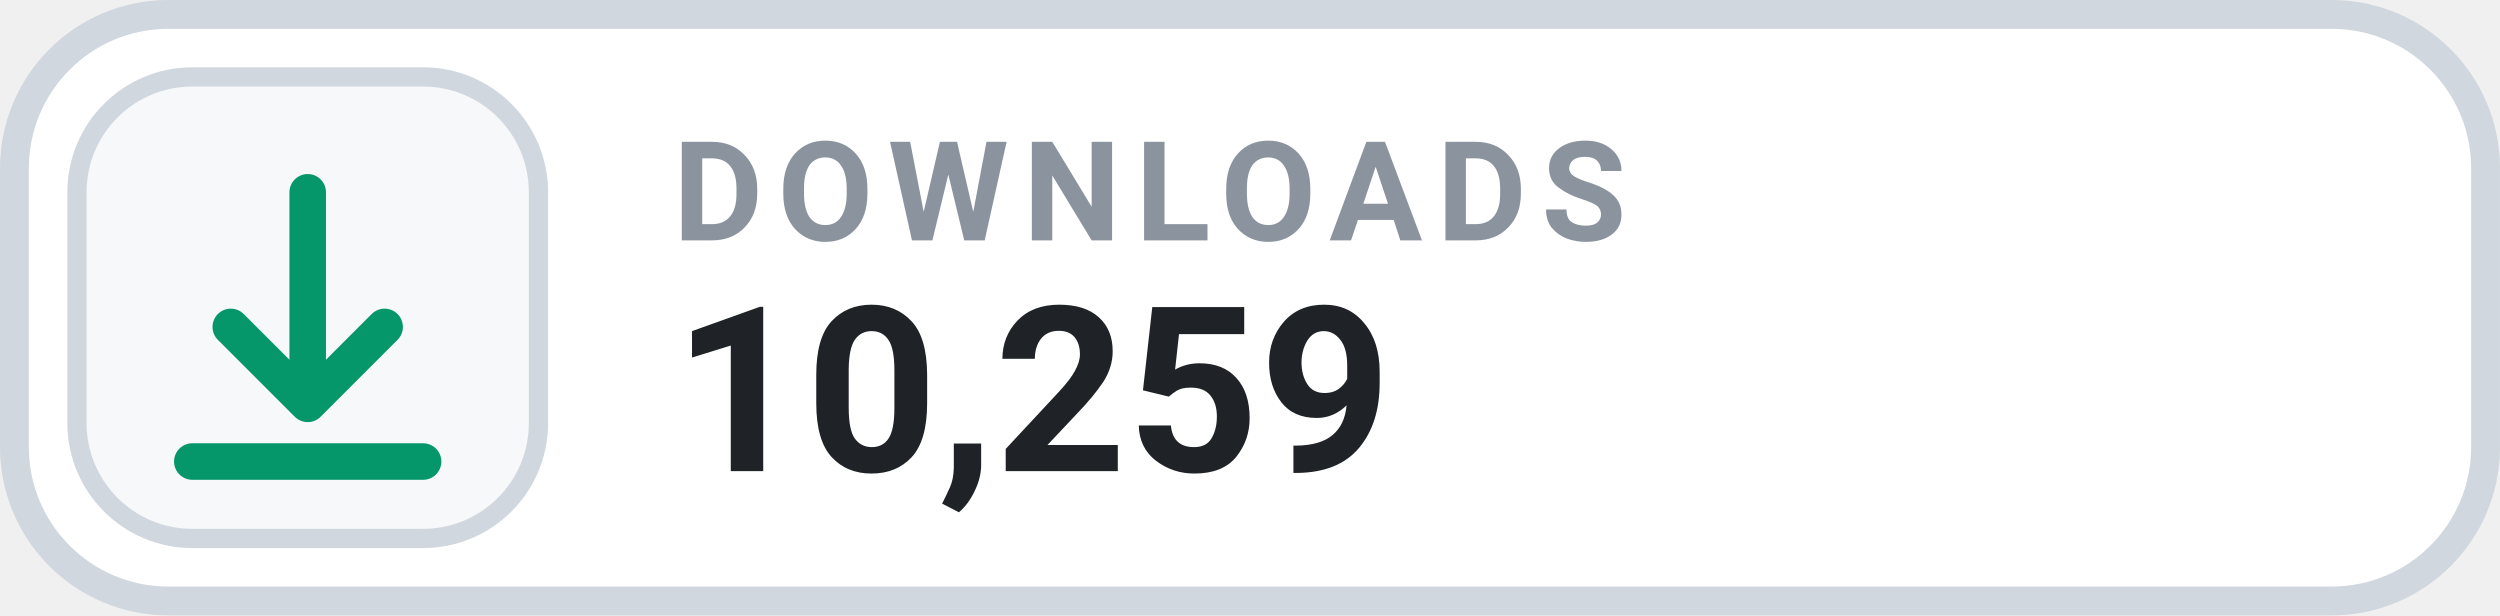
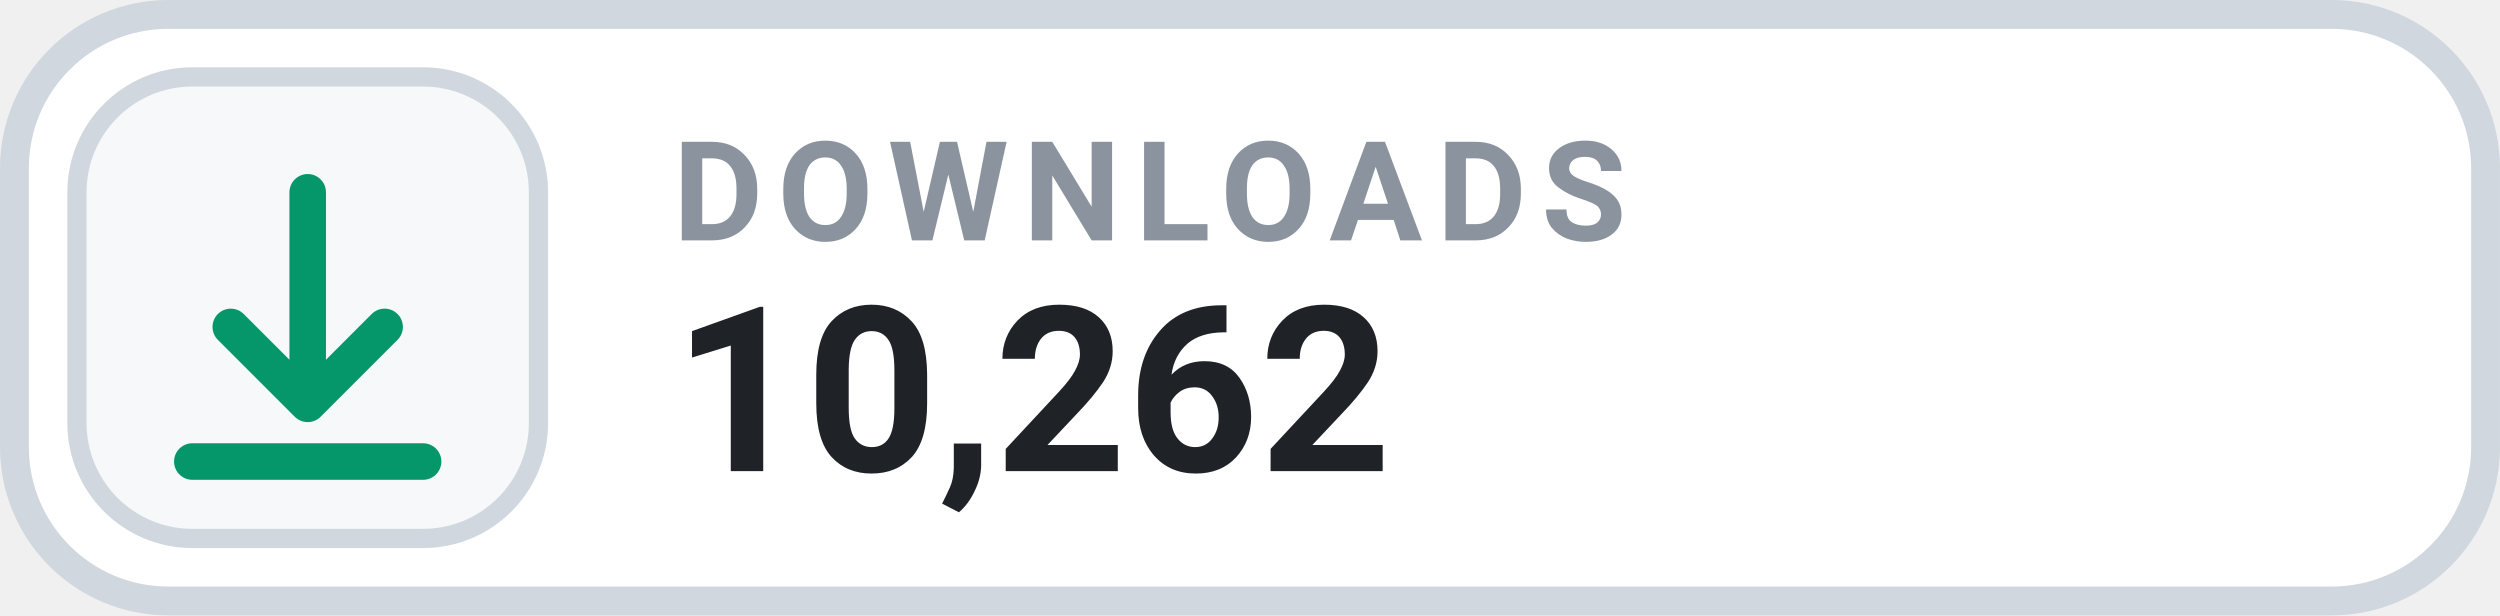
- <svg xmlns="http://www.w3.org/2000/svg" width="126" height="31.015" viewBox="0 0 130 32" role="img" aria-label="DOWNLOADS 10,259">
+ <svg xmlns="http://www.w3.org/2000/svg" width="126" height="31.015" viewBox="0 0 130 32" role="img" aria-label="DOWNLOADS 10,262">
  <rect x=".75" y=".75" width="128.5" height="30.5" rx="8" fill="#FFFFFF" stroke="#D0D7DE" stroke-width="1.5" />
  <rect x="4" y="4" width="24" height="24" rx="6" fill="#F6F8FA" stroke="#D0D7DE" stroke-width="1" />
  <g transform="translate(16 16)" style="color:#059669;">
    <path d="M0 -6 v11 m0 0 l4 -4 m-4 4 l-4 -4 M-6 8 h12" fill="none" stroke="currentColor" stroke-width="1.9" stroke-linecap="round" stroke-linejoin="round" />
  </g>
  <text x="35" y="12.5" fill="#8B949E" font-family="-apple-system,BlinkMacSystemFont,'Segoe UI',Roboto,Helvetica,Arial,sans-serif" font-size="7.2" font-weight="700" letter-spacing=".75">DOWNLOADS</text>
-   <text x="35" y="24.5" fill="#1F2328" font-family="-apple-system,BlinkMacSystemFont,'Segoe UI',Roboto,Helvetica,Arial,sans-serif" font-size="12" font-weight="700">10,259</text>
+   <text x="35" y="24.5" fill="#1F2328" font-family="-apple-system,BlinkMacSystemFont,'Segoe UI',Roboto,Helvetica,Arial,sans-serif" font-size="12" font-weight="700">10,262</text>
</svg>
